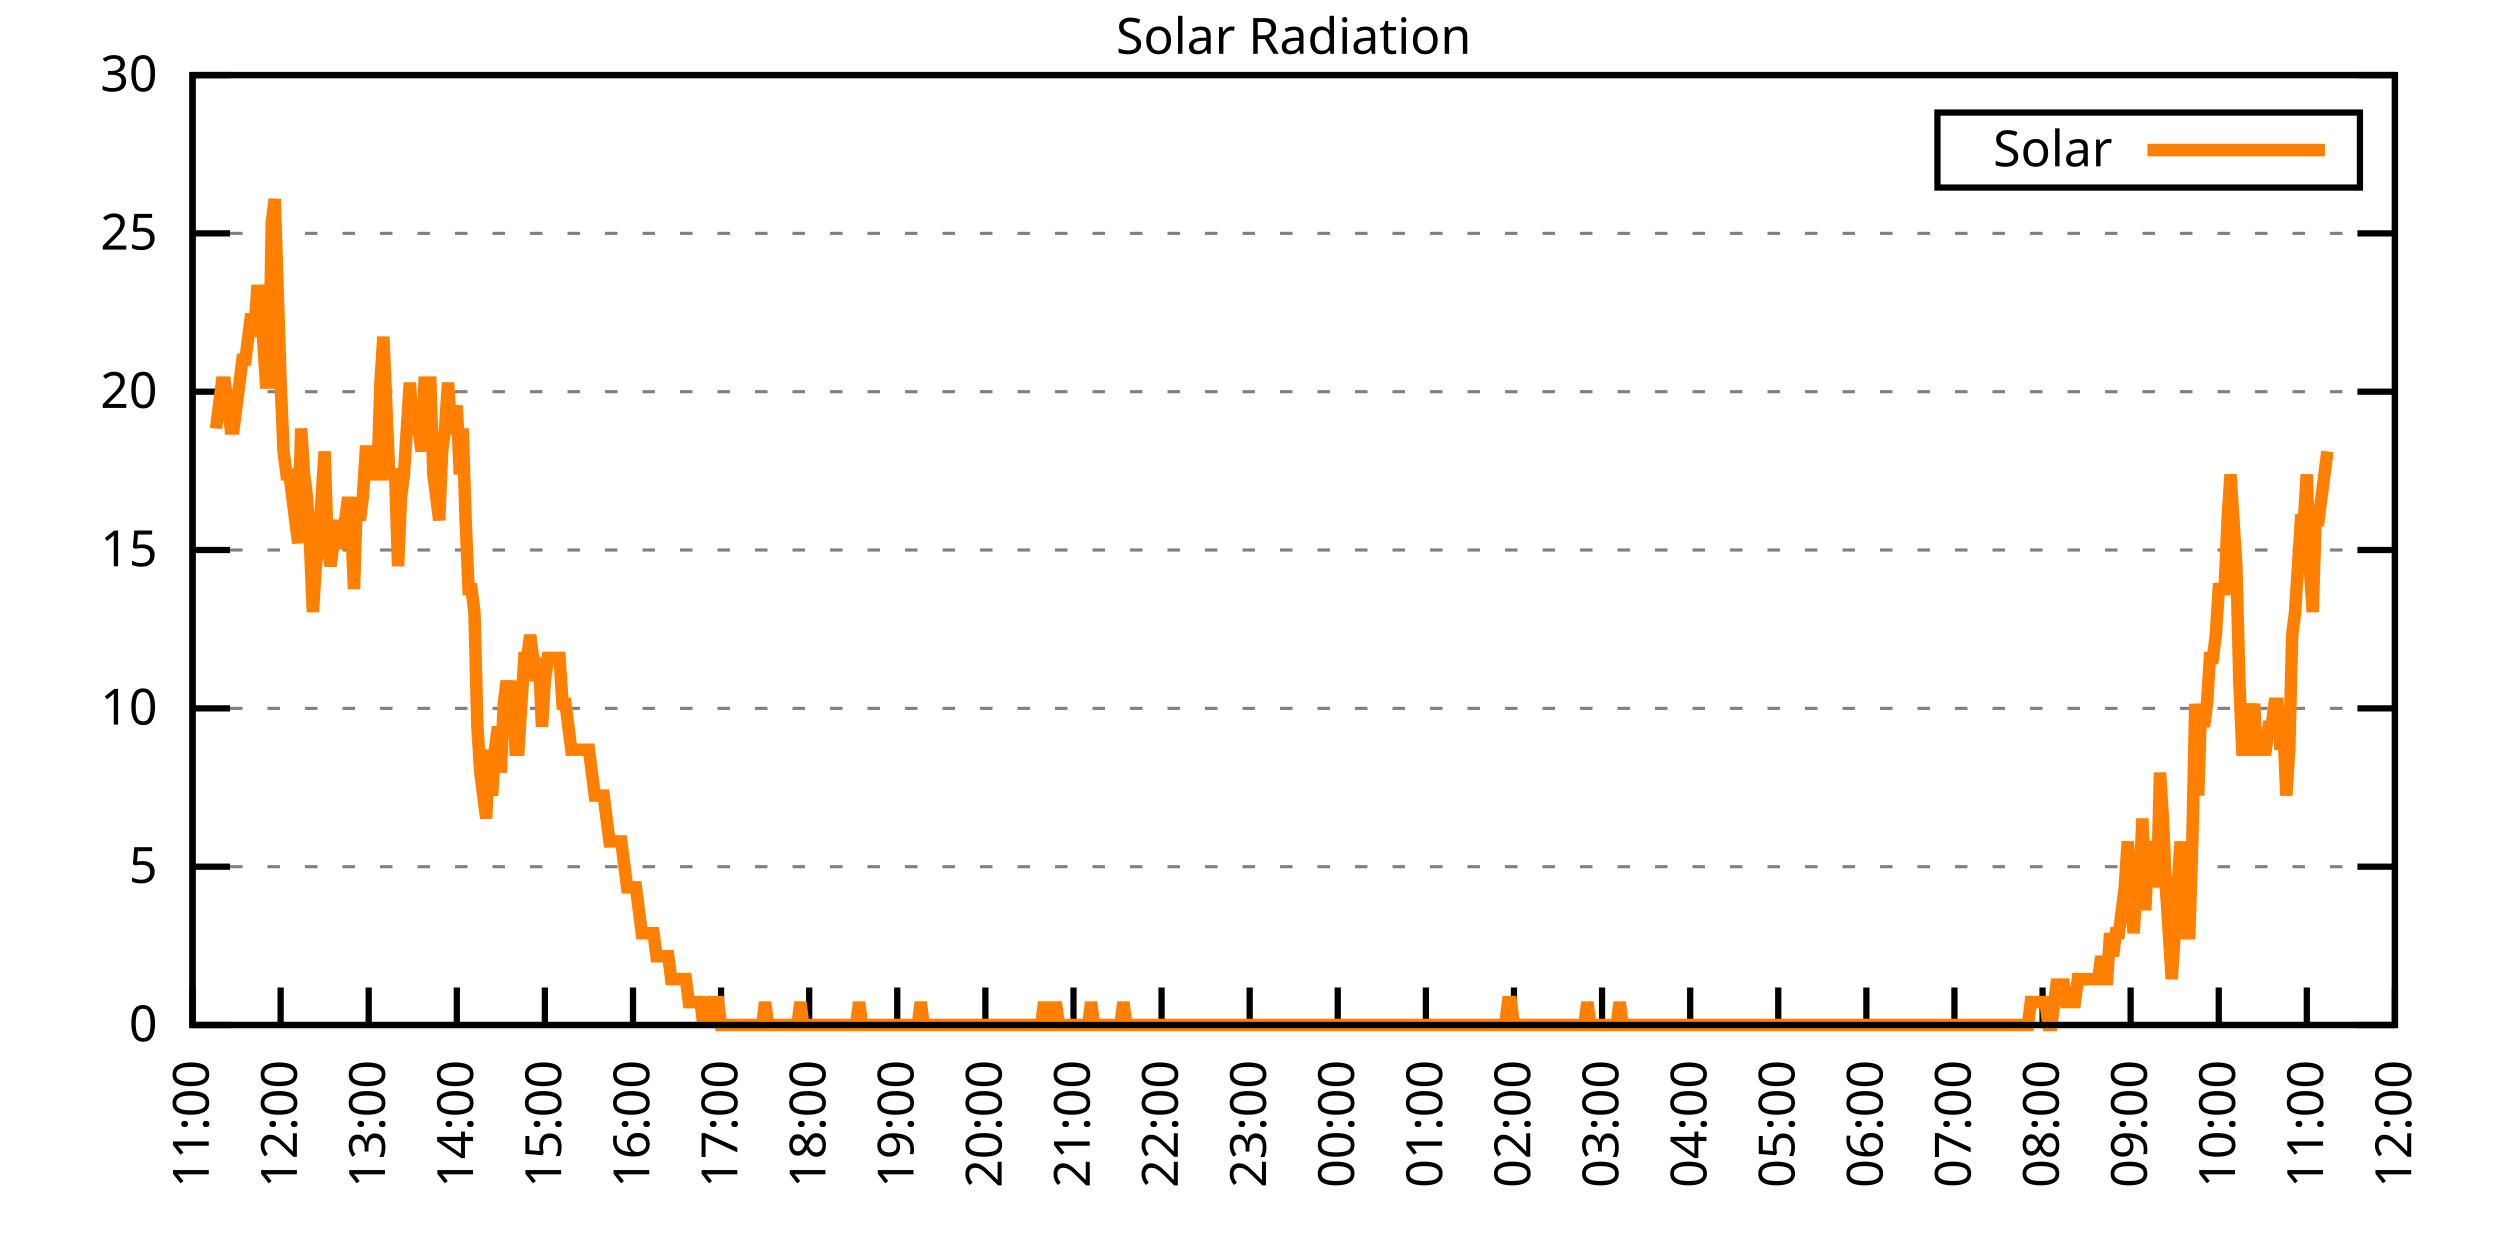
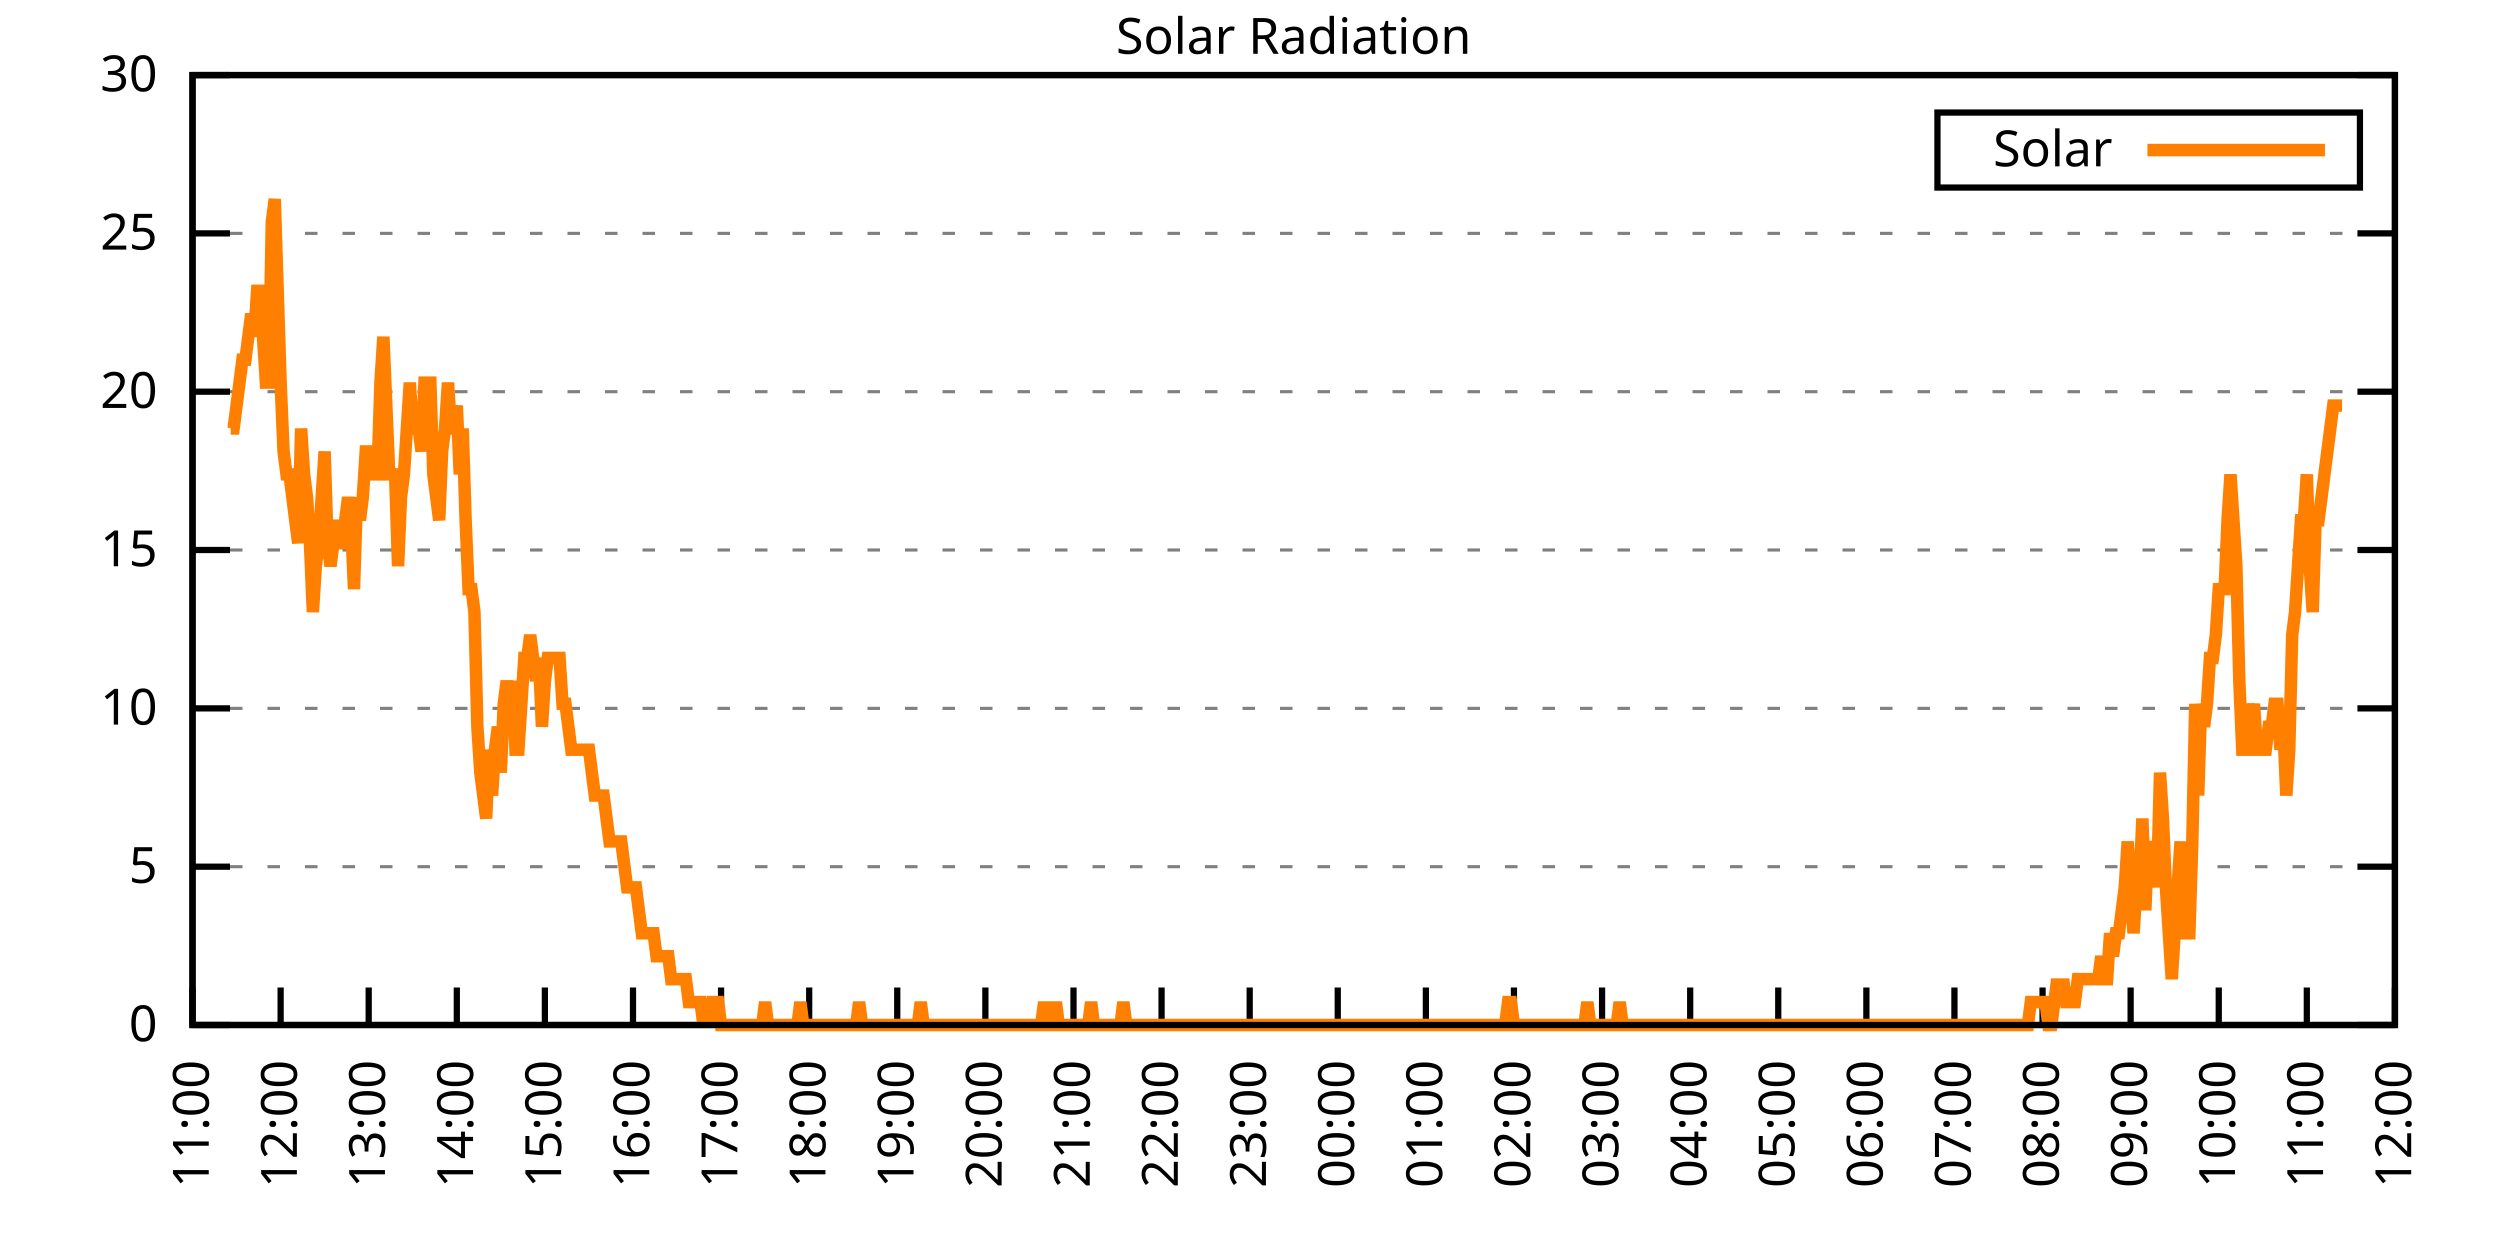
<svg xmlns="http://www.w3.org/2000/svg" xmlns:xlink="http://www.w3.org/1999/xlink" width="400" height="200" viewBox="0 0 400 200">
  <g id="gnuplot_canvas">
    <rect x="0" y="0" width="400" height="200" fill="none" />
    <defs>
      <circle id="gpDot" r="0.5" stroke-width="0.5" stroke="currentColor" />
      <path id="gpPt0" stroke-width="0.333" stroke="currentColor" d="M-1,0 h2 M0,-1 v2" />
      <path id="gpPt1" stroke-width="0.333" stroke="currentColor" d="M-1,-1 L1,1 M1,-1 L-1,1" />
      <path id="gpPt2" stroke-width="0.333" stroke="currentColor" d="M-1,0 L1,0 M0,-1 L0,1 M-1,-1 L1,1 M-1,1 L1,-1" />
      <rect id="gpPt3" stroke-width="0.333" stroke="currentColor" x="-1" y="-1" width="2" height="2" />
      <rect id="gpPt4" stroke-width="0.333" stroke="currentColor" fill="currentColor" x="-1" y="-1" width="2" height="2" />
      <circle id="gpPt5" stroke-width="0.333" stroke="currentColor" cx="0" cy="0" r="1" />
      <use xlink:href="#gpPt5" id="gpPt6" fill="currentColor" stroke="none" />
      <path id="gpPt7" stroke-width="0.333" stroke="currentColor" d="M0,-1.33 L-1.33,0.67 L1.33,0.67 z" />
      <use xlink:href="#gpPt7" id="gpPt8" fill="currentColor" stroke="none" />
      <use xlink:href="#gpPt7" id="gpPt9" stroke="currentColor" transform="rotate(180)" />
      <use xlink:href="#gpPt9" id="gpPt10" fill="currentColor" stroke="none" />
      <use xlink:href="#gpPt3" id="gpPt11" stroke="currentColor" transform="rotate(45)" />
      <use xlink:href="#gpPt11" id="gpPt12" fill="currentColor" stroke="none" />
      <path id="gpPt13" stroke-width="0.333" stroke="currentColor" d="M0,1.330 L1.265,0.411 L0.782,-1.067 L-0.782,-1.076 L-1.265,0.411 z" />
      <use xlink:href="#gpPt13" id="gpPt14" fill="currentColor" stroke="none" />
      <filter id="textbox" filterUnits="objectBoundingBox" x="0" y="0" height="1" width="1">
        <feFlood flood-color="white" flood-opacity="1" result="bgnd" />
        <feComposite in="SourceGraphic" in2="bgnd" operator="atop" />
      </filter>
      <filter id="greybox" filterUnits="objectBoundingBox" x="0" y="0" height="1" width="1">
        <feFlood flood-color="lightgrey" flood-opacity="1" result="grey" />
        <feComposite in="SourceGraphic" in2="grey" operator="atop" />
      </filter>
    </defs>
    <g fill="none" color="white" stroke="currentColor" stroke-width="1.00" stroke-linecap="butt" stroke-linejoin="miter">
</g>
    <g fill="none" color="black" stroke="currentColor" stroke-width="1.00" stroke-linecap="butt" stroke-linejoin="miter">
      <g stroke="none" shape-rendering="crispEdges">
        <polygon fill="rgb(255, 255, 255)" points="30.80,164.00 383.18,164.00 383.18,12.02 30.80,12.02 " />
      </g>
    </g>
    <g fill="none" color="black" stroke="currentColor" stroke-width="1.00" stroke-linecap="butt" stroke-linejoin="miter">
</g>
    <g fill="none" color="black" stroke="black" stroke-width="0.50" stroke-linecap="butt" stroke-linejoin="miter">
</g>
    <g fill="none" color="gray" stroke="currentColor" stroke-width="0.50" stroke-linecap="butt" stroke-linejoin="miter">
      <path stroke="gray" stroke-dasharray="2,4" class="gridline" d="M30.80,164.00 L383.19,164.00  " />
    </g>
    <g fill="none" color="gray" stroke="gray" stroke-width="1.00" stroke-linecap="butt" stroke-linejoin="miter">
</g>
    <g fill="none" color="black" stroke="currentColor" stroke-width="1.00" stroke-linecap="butt" stroke-linejoin="miter">
      <path stroke="black" d="M30.80,164.00 L36.80,164.00 M383.19,164.00 L377.19,164.00  " />
      <g transform="translate(25.20,166.60)" stroke="none" fill="black" font-family="Sans" font-size="8.00" text-anchor="end">
        <text>
          <tspan font-family="Sans"> 0</tspan>
        </text>
      </g>
    </g>
    <g fill="none" color="black" stroke="currentColor" stroke-width="1.00" stroke-linecap="butt" stroke-linejoin="miter">
</g>
    <g fill="none" color="black" stroke="black" stroke-width="0.50" stroke-linecap="butt" stroke-linejoin="miter">
</g>
    <g fill="none" color="gray" stroke="currentColor" stroke-width="0.50" stroke-linecap="butt" stroke-linejoin="miter">
      <path stroke="gray" stroke-dasharray="2,4" class="gridline" d="M30.80,138.67 L383.19,138.67  " />
    </g>
    <g fill="none" color="gray" stroke="gray" stroke-width="1.00" stroke-linecap="butt" stroke-linejoin="miter">
</g>
    <g fill="none" color="black" stroke="currentColor" stroke-width="1.00" stroke-linecap="butt" stroke-linejoin="miter">
      <path stroke="black" d="M30.80,138.67 L36.80,138.67 M383.19,138.67 L377.19,138.67  " />
      <g transform="translate(25.20,141.27)" stroke="none" fill="black" font-family="Sans" font-size="8.00" text-anchor="end">
        <text>
          <tspan font-family="Sans"> 5</tspan>
        </text>
      </g>
    </g>
    <g fill="none" color="black" stroke="currentColor" stroke-width="1.00" stroke-linecap="butt" stroke-linejoin="miter">
</g>
    <g fill="none" color="black" stroke="black" stroke-width="0.50" stroke-linecap="butt" stroke-linejoin="miter">
</g>
    <g fill="none" color="gray" stroke="currentColor" stroke-width="0.50" stroke-linecap="butt" stroke-linejoin="miter">
      <path stroke="gray" stroke-dasharray="2,4" class="gridline" d="M30.80,113.34 L383.19,113.34  " />
    </g>
    <g fill="none" color="gray" stroke="gray" stroke-width="1.00" stroke-linecap="butt" stroke-linejoin="miter">
</g>
    <g fill="none" color="black" stroke="currentColor" stroke-width="1.00" stroke-linecap="butt" stroke-linejoin="miter">
      <path stroke="black" d="M30.80,113.34 L36.80,113.34 M383.19,113.34 L377.19,113.34  " />
      <g transform="translate(25.20,115.94)" stroke="none" fill="black" font-family="Sans" font-size="8.00" text-anchor="end">
        <text>
          <tspan font-family="Sans"> 10</tspan>
        </text>
      </g>
    </g>
    <g fill="none" color="black" stroke="currentColor" stroke-width="1.00" stroke-linecap="butt" stroke-linejoin="miter">
</g>
    <g fill="none" color="black" stroke="black" stroke-width="0.50" stroke-linecap="butt" stroke-linejoin="miter">
</g>
    <g fill="none" color="gray" stroke="currentColor" stroke-width="0.50" stroke-linecap="butt" stroke-linejoin="miter">
      <path stroke="gray" stroke-dasharray="2,4" class="gridline" d="M30.80,88.00 L383.19,88.00  " />
    </g>
    <g fill="none" color="gray" stroke="gray" stroke-width="1.00" stroke-linecap="butt" stroke-linejoin="miter">
</g>
    <g fill="none" color="black" stroke="currentColor" stroke-width="1.00" stroke-linecap="butt" stroke-linejoin="miter">
      <path stroke="black" d="M30.80,88.00 L36.80,88.00 M383.19,88.00 L377.19,88.00  " />
      <g transform="translate(25.20,90.60)" stroke="none" fill="black" font-family="Sans" font-size="8.00" text-anchor="end">
        <text>
          <tspan font-family="Sans"> 15</tspan>
        </text>
      </g>
    </g>
    <g fill="none" color="black" stroke="currentColor" stroke-width="1.00" stroke-linecap="butt" stroke-linejoin="miter">
</g>
    <g fill="none" color="black" stroke="black" stroke-width="0.50" stroke-linecap="butt" stroke-linejoin="miter">
</g>
    <g fill="none" color="gray" stroke="currentColor" stroke-width="0.50" stroke-linecap="butt" stroke-linejoin="miter">
      <path stroke="gray" stroke-dasharray="2,4" class="gridline" d="M30.80,62.67 L383.19,62.67  " />
    </g>
    <g fill="none" color="gray" stroke="gray" stroke-width="1.00" stroke-linecap="butt" stroke-linejoin="miter">
</g>
    <g fill="none" color="black" stroke="currentColor" stroke-width="1.00" stroke-linecap="butt" stroke-linejoin="miter">
      <path stroke="black" d="M30.80,62.67 L36.80,62.67 M383.19,62.67 L377.19,62.67  " />
      <g transform="translate(25.20,65.27)" stroke="none" fill="black" font-family="Sans" font-size="8.00" text-anchor="end">
        <text>
          <tspan font-family="Sans"> 20</tspan>
        </text>
      </g>
    </g>
    <g fill="none" color="black" stroke="currentColor" stroke-width="1.00" stroke-linecap="butt" stroke-linejoin="miter">
</g>
    <g fill="none" color="black" stroke="black" stroke-width="0.50" stroke-linecap="butt" stroke-linejoin="miter">
</g>
    <g fill="none" color="gray" stroke="currentColor" stroke-width="0.50" stroke-linecap="butt" stroke-linejoin="miter">
      <path stroke="gray" stroke-dasharray="2,4" class="gridline" d="M30.80,37.34 L383.19,37.34  " />
    </g>
    <g fill="none" color="gray" stroke="gray" stroke-width="1.00" stroke-linecap="butt" stroke-linejoin="miter">
</g>
    <g fill="none" color="black" stroke="currentColor" stroke-width="1.00" stroke-linecap="butt" stroke-linejoin="miter">
      <path stroke="black" d="M30.80,37.34 L36.80,37.34 M383.19,37.34 L377.19,37.34  " />
      <g transform="translate(25.20,39.94)" stroke="none" fill="black" font-family="Sans" font-size="8.00" text-anchor="end">
        <text>
          <tspan font-family="Sans"> 25</tspan>
        </text>
      </g>
    </g>
    <g fill="none" color="black" stroke="currentColor" stroke-width="1.00" stroke-linecap="butt" stroke-linejoin="miter">
</g>
    <g fill="none" color="black" stroke="black" stroke-width="0.50" stroke-linecap="butt" stroke-linejoin="miter">
</g>
    <g fill="none" color="gray" stroke="currentColor" stroke-width="0.50" stroke-linecap="butt" stroke-linejoin="miter">
      <path stroke="gray" stroke-dasharray="2,4" class="gridline" d="M30.80,12.01 L383.19,12.01  " />
    </g>
    <g fill="none" color="gray" stroke="gray" stroke-width="1.00" stroke-linecap="butt" stroke-linejoin="miter">
</g>
    <g fill="none" color="black" stroke="currentColor" stroke-width="1.00" stroke-linecap="butt" stroke-linejoin="miter">
      <path stroke="black" d="M30.80,12.01 L36.80,12.01 M383.19,12.01 L377.19,12.01  " />
      <g transform="translate(25.20,14.61)" stroke="none" fill="black" font-family="Sans" font-size="8.00" text-anchor="end">
        <text>
          <tspan font-family="Sans"> 30</tspan>
        </text>
      </g>
    </g>
    <g fill="none" color="black" stroke="currentColor" stroke-width="1.00" stroke-linecap="butt" stroke-linejoin="miter">
      <path stroke="black" d="M30.80,164.00 L30.80,158.00  " />
      <g transform="translate(33.40,169.60) rotate(270.00)" stroke="none" fill="black" font-family="Sans" font-size="8.00" text-anchor="end">
        <text>
          <tspan font-family="Sans">11:00</tspan>
        </text>
      </g>
    </g>
    <g fill="none" color="black" stroke="currentColor" stroke-width="1.00" stroke-linecap="butt" stroke-linejoin="miter">
      <path stroke="black" d="M44.90,164.00 L44.90,158.00  " />
      <g transform="translate(47.50,169.60) rotate(270.00)" stroke="none" fill="black" font-family="Sans" font-size="8.00" text-anchor="end">
        <text>
          <tspan font-family="Sans">12:00</tspan>
        </text>
      </g>
    </g>
    <g fill="none" color="black" stroke="currentColor" stroke-width="1.00" stroke-linecap="butt" stroke-linejoin="miter">
      <path stroke="black" d="M58.99,164.00 L58.99,158.00  " />
      <g transform="translate(61.59,169.60) rotate(270.00)" stroke="none" fill="black" font-family="Sans" font-size="8.00" text-anchor="end">
        <text>
          <tspan font-family="Sans">13:00</tspan>
        </text>
      </g>
    </g>
    <g fill="none" color="black" stroke="currentColor" stroke-width="1.00" stroke-linecap="butt" stroke-linejoin="miter">
      <path stroke="black" d="M73.09,164.00 L73.09,158.00  " />
      <g transform="translate(75.69,169.60) rotate(270.00)" stroke="none" fill="black" font-family="Sans" font-size="8.00" text-anchor="end">
        <text>
          <tspan font-family="Sans">14:00</tspan>
        </text>
      </g>
    </g>
    <g fill="none" color="black" stroke="currentColor" stroke-width="1.00" stroke-linecap="butt" stroke-linejoin="miter">
      <path stroke="black" d="M87.18,164.00 L87.18,158.00  " />
      <g transform="translate(89.78,169.60) rotate(270.00)" stroke="none" fill="black" font-family="Sans" font-size="8.00" text-anchor="end">
        <text>
          <tspan font-family="Sans">15:00</tspan>
        </text>
      </g>
    </g>
    <g fill="none" color="black" stroke="currentColor" stroke-width="1.00" stroke-linecap="butt" stroke-linejoin="miter">
      <path stroke="black" d="M101.28,164.00 L101.28,158.00  " />
      <g transform="translate(103.88,169.60) rotate(270.00)" stroke="none" fill="black" font-family="Sans" font-size="8.00" text-anchor="end">
        <text>
          <tspan font-family="Sans">16:00</tspan>
        </text>
      </g>
    </g>
    <g fill="none" color="black" stroke="currentColor" stroke-width="1.00" stroke-linecap="butt" stroke-linejoin="miter">
      <path stroke="black" d="M115.37,164.00 L115.37,158.00  " />
      <g transform="translate(117.97,169.60) rotate(270.00)" stroke="none" fill="black" font-family="Sans" font-size="8.00" text-anchor="end">
        <text>
          <tspan font-family="Sans">17:00</tspan>
        </text>
      </g>
    </g>
    <g fill="none" color="black" stroke="currentColor" stroke-width="1.00" stroke-linecap="butt" stroke-linejoin="miter">
      <path stroke="black" d="M129.47,164.00 L129.47,158.00  " />
      <g transform="translate(132.07,169.60) rotate(270.00)" stroke="none" fill="black" font-family="Sans" font-size="8.00" text-anchor="end">
        <text>
          <tspan font-family="Sans">18:00</tspan>
        </text>
      </g>
    </g>
    <g fill="none" color="black" stroke="currentColor" stroke-width="1.00" stroke-linecap="butt" stroke-linejoin="miter">
      <path stroke="black" d="M143.56,164.00 L143.56,158.00  " />
      <g transform="translate(146.16,169.60) rotate(270.00)" stroke="none" fill="black" font-family="Sans" font-size="8.00" text-anchor="end">
        <text>
          <tspan font-family="Sans">19:00</tspan>
        </text>
      </g>
    </g>
    <g fill="none" color="black" stroke="currentColor" stroke-width="1.00" stroke-linecap="butt" stroke-linejoin="miter">
      <path stroke="black" d="M157.66,164.00 L157.66,158.00  " />
      <g transform="translate(160.26,169.60) rotate(270.00)" stroke="none" fill="black" font-family="Sans" font-size="8.00" text-anchor="end">
        <text>
          <tspan font-family="Sans">20:00</tspan>
        </text>
      </g>
    </g>
    <g fill="none" color="black" stroke="currentColor" stroke-width="1.00" stroke-linecap="butt" stroke-linejoin="miter">
      <path stroke="black" d="M171.76,164.00 L171.76,158.00  " />
      <g transform="translate(174.36,169.60) rotate(270.00)" stroke="none" fill="black" font-family="Sans" font-size="8.00" text-anchor="end">
        <text>
          <tspan font-family="Sans">21:00</tspan>
        </text>
      </g>
    </g>
    <g fill="none" color="black" stroke="currentColor" stroke-width="1.00" stroke-linecap="butt" stroke-linejoin="miter">
      <path stroke="black" d="M185.85,164.00 L185.85,158.00  " />
      <g transform="translate(188.45,169.60) rotate(270.00)" stroke="none" fill="black" font-family="Sans" font-size="8.00" text-anchor="end">
        <text>
          <tspan font-family="Sans">22:00</tspan>
        </text>
      </g>
    </g>
    <g fill="none" color="black" stroke="currentColor" stroke-width="1.00" stroke-linecap="butt" stroke-linejoin="miter">
      <path stroke="black" d="M199.95,164.00 L199.95,158.00  " />
      <g transform="translate(202.55,169.60) rotate(270.00)" stroke="none" fill="black" font-family="Sans" font-size="8.00" text-anchor="end">
        <text>
          <tspan font-family="Sans">23:00</tspan>
        </text>
      </g>
    </g>
    <g fill="none" color="black" stroke="currentColor" stroke-width="1.00" stroke-linecap="butt" stroke-linejoin="miter">
      <path stroke="black" d="M214.04,164.00 L214.04,158.00  " />
      <g transform="translate(216.64,169.60) rotate(270.00)" stroke="none" fill="black" font-family="Sans" font-size="8.00" text-anchor="end">
        <text>
          <tspan font-family="Sans">00:00</tspan>
        </text>
      </g>
    </g>
    <g fill="none" color="black" stroke="currentColor" stroke-width="1.00" stroke-linecap="butt" stroke-linejoin="miter">
      <path stroke="black" d="M228.14,164.00 L228.14,158.00  " />
      <g transform="translate(230.74,169.60) rotate(270.00)" stroke="none" fill="black" font-family="Sans" font-size="8.00" text-anchor="end">
        <text>
          <tspan font-family="Sans">01:00</tspan>
        </text>
      </g>
    </g>
    <g fill="none" color="black" stroke="currentColor" stroke-width="1.00" stroke-linecap="butt" stroke-linejoin="miter">
      <path stroke="black" d="M242.23,164.00 L242.23,158.00  " />
      <g transform="translate(244.83,169.60) rotate(270.00)" stroke="none" fill="black" font-family="Sans" font-size="8.00" text-anchor="end">
        <text>
          <tspan font-family="Sans">02:00</tspan>
        </text>
      </g>
    </g>
    <g fill="none" color="black" stroke="currentColor" stroke-width="1.00" stroke-linecap="butt" stroke-linejoin="miter">
      <path stroke="black" d="M256.33,164.00 L256.33,158.00  " />
      <g transform="translate(258.93,169.60) rotate(270.00)" stroke="none" fill="black" font-family="Sans" font-size="8.00" text-anchor="end">
        <text>
          <tspan font-family="Sans">03:00</tspan>
        </text>
      </g>
    </g>
    <g fill="none" color="black" stroke="currentColor" stroke-width="1.00" stroke-linecap="butt" stroke-linejoin="miter">
      <path stroke="black" d="M270.43,164.00 L270.43,158.00  " />
      <g transform="translate(273.03,169.60) rotate(270.00)" stroke="none" fill="black" font-family="Sans" font-size="8.00" text-anchor="end">
        <text>
          <tspan font-family="Sans">04:00</tspan>
        </text>
      </g>
    </g>
    <g fill="none" color="black" stroke="currentColor" stroke-width="1.00" stroke-linecap="butt" stroke-linejoin="miter">
      <path stroke="black" d="M284.52,164.00 L284.52,158.00  " />
      <g transform="translate(287.12,169.60) rotate(270.00)" stroke="none" fill="black" font-family="Sans" font-size="8.00" text-anchor="end">
        <text>
          <tspan font-family="Sans">05:00</tspan>
        </text>
      </g>
    </g>
    <g fill="none" color="black" stroke="currentColor" stroke-width="1.00" stroke-linecap="butt" stroke-linejoin="miter">
      <path stroke="black" d="M298.62,164.00 L298.62,158.00  " />
      <g transform="translate(301.22,169.60) rotate(270.00)" stroke="none" fill="black" font-family="Sans" font-size="8.00" text-anchor="end">
        <text>
          <tspan font-family="Sans">06:00</tspan>
        </text>
      </g>
    </g>
    <g fill="none" color="black" stroke="currentColor" stroke-width="1.00" stroke-linecap="butt" stroke-linejoin="miter">
      <path stroke="black" d="M312.71,164.00 L312.71,158.00  " />
      <g transform="translate(315.31,169.60) rotate(270.00)" stroke="none" fill="black" font-family="Sans" font-size="8.00" text-anchor="end">
        <text>
          <tspan font-family="Sans">07:00</tspan>
        </text>
      </g>
    </g>
    <g fill="none" color="black" stroke="currentColor" stroke-width="1.00" stroke-linecap="butt" stroke-linejoin="miter">
      <path stroke="black" d="M326.81,164.00 L326.81,158.00  " />
      <g transform="translate(329.41,169.60) rotate(270.00)" stroke="none" fill="black" font-family="Sans" font-size="8.00" text-anchor="end">
        <text>
          <tspan font-family="Sans">08:00</tspan>
        </text>
      </g>
    </g>
    <g fill="none" color="black" stroke="currentColor" stroke-width="1.00" stroke-linecap="butt" stroke-linejoin="miter">
      <path stroke="black" d="M340.90,164.00 L340.90,158.00  " />
      <g transform="translate(343.50,169.60) rotate(270.00)" stroke="none" fill="black" font-family="Sans" font-size="8.00" text-anchor="end">
        <text>
          <tspan font-family="Sans">09:00</tspan>
        </text>
      </g>
    </g>
    <g fill="none" color="black" stroke="currentColor" stroke-width="1.00" stroke-linecap="butt" stroke-linejoin="miter">
      <path stroke="black" d="M355.00,164.00 L355.00,158.00  " />
      <g transform="translate(357.60,169.60) rotate(270.00)" stroke="none" fill="black" font-family="Sans" font-size="8.00" text-anchor="end">
        <text>
          <tspan font-family="Sans">10:00</tspan>
        </text>
      </g>
    </g>
    <g fill="none" color="black" stroke="currentColor" stroke-width="1.00" stroke-linecap="butt" stroke-linejoin="miter">
      <path stroke="black" d="M369.09,164.00 L369.09,158.00  " />
      <g transform="translate(371.69,169.60) rotate(270.00)" stroke="none" fill="black" font-family="Sans" font-size="8.00" text-anchor="end">
        <text>
          <tspan font-family="Sans">11:00</tspan>
        </text>
      </g>
    </g>
    <g fill="none" color="black" stroke="currentColor" stroke-width="1.00" stroke-linecap="butt" stroke-linejoin="miter">
      <path stroke="black" d="M383.19,164.00 L383.19,158.00  " />
      <g transform="translate(385.79,169.60) rotate(270.00)" stroke="none" fill="black" font-family="Sans" font-size="8.00" text-anchor="end">
        <text>
          <tspan font-family="Sans">12:00</tspan>
        </text>
      </g>
    </g>
    <g fill="none" color="black" stroke="currentColor" stroke-width="1.00" stroke-linecap="butt" stroke-linejoin="miter">
</g>
    <g fill="none" color="black" stroke="currentColor" stroke-width="1.00" stroke-linecap="butt" stroke-linejoin="miter">
      <path stroke="black" d="M30.80,12.01 L30.80,164.00 L383.19,164.00 L383.19,12.01 L30.80,12.01 Z  " />
    </g>
    <g fill="none" color="black" stroke="currentColor" stroke-width="1.00" stroke-linecap="butt" stroke-linejoin="miter">
</g>
    <g fill="none" color="black" stroke="currentColor" stroke-width="1.00" stroke-linecap="butt" stroke-linejoin="miter">
      <path stroke="black" d="M309.99,30.01 L309.99,18.01 L377.59,18.01 L377.59,30.01 L309.99,30.01 Z  " />
    </g>
    <g id="Solar_Radiation_plot_1">
      <g fill="none" color="white" stroke="black" stroke-width="2.00" stroke-linecap="butt" stroke-linejoin="miter">
</g>
      <g fill="none" color="black" stroke="currentColor" stroke-width="2.00" stroke-linecap="butt" stroke-linejoin="miter">
        <g transform="translate(337.99,26.61)" stroke="none" fill="black" font-family="Sans" font-size="8.00" text-anchor="end">
          <text>
            <tspan font-family="Sans">Solar</tspan>
          </text>
        </g>
      </g>
      <g fill="none" color="black" stroke="currentColor" stroke-width="2.00" stroke-linecap="butt" stroke-linejoin="miter">
-         <path stroke="rgb(255, 127,   0)" d="M343.59,24.01 L371.99,24.01 M34.56,68.56 L35.03,64.89 L35.50,61.22 L35.97,61.22 L36.44,64.89 L36.91,68.56   L37.38,68.56 L37.85,64.89 L38.32,61.22 L38.79,57.55 L39.26,57.55 L39.73,53.88 L40.20,50.21 L40.67,53.88   L41.14,46.54 L41.61,46.54 L42.08,53.88 L42.55,61.22 L43.02,61.22 L43.49,35.52 L43.96,31.85 L44.43,46.54   L44.90,61.22 L45.37,72.23 L45.84,75.90 L46.31,75.90 L46.78,79.57 L47.24,83.24 L47.71,86.91 L48.18,68.56   L48.65,75.90 L49.12,79.57 L49.59,86.91 L50.06,97.93 L50.53,90.59 L51.00,86.91 L51.47,79.57 L51.94,72.23   L52.41,86.91 L52.88,90.59 L53.35,86.91 L53.82,83.24 L54.29,86.91 L54.76,86.91 L55.23,83.24 L55.70,79.57   L56.17,83.24 L56.64,94.26 L57.11,79.57 L57.58,83.24 L58.05,79.57 L58.52,72.23 L58.99,72.23 L59.46,72.23   L59.93,75.90 L60.40,75.90 L60.87,61.22 L61.34,53.88 L61.81,64.89 L62.28,75.90 L62.75,75.90 L63.22,75.90   L63.69,90.59 L64.16,79.57 L64.63,75.90 L65.10,68.56 L65.57,61.22 L66.04,68.56 L66.51,68.56 L66.98,68.56   L67.45,72.23 L67.92,61.22 L68.39,61.22 L68.86,61.22 L69.33,75.90 L69.80,79.57 L70.27,83.24 L70.74,72.23   L71.21,68.56 L71.68,61.22 L72.15,68.56 L72.62,68.56 L73.09,64.89 L73.56,75.90 L74.03,68.56 L74.50,83.24   L74.97,94.26 L75.44,94.26 L75.91,97.93 L76.38,116.28 L76.85,123.62 L77.32,127.29 L77.79,130.96 L78.26,119.95   L78.73,127.29 L79.19,119.95 L79.66,116.28 L80.13,123.62 L80.60,112.61 L81.07,108.94 L81.54,112.61 L82.01,108.94   L82.48,119.95 L82.95,119.95 L83.42,112.61 L83.89,105.27 L84.36,105.27 L84.83,101.60 L85.30,105.27 L85.77,108.94   L86.24,105.27 L86.71,116.28 L87.18,108.94 L87.65,105.27 L88.12,105.27 L88.59,105.27 L89.06,105.27 L89.53,105.27   L90.00,112.61 L90.47,112.61 L90.94,116.28 L91.41,119.95 L91.88,119.95 L92.35,119.95 L92.82,119.95 L93.29,119.95   L93.76,119.95 L94.23,119.95 L94.70,123.62 L95.17,127.29 L95.64,127.29 L96.11,127.29 L96.58,127.29 L97.05,130.96   L97.52,134.63 L97.99,134.63 L98.46,134.63 L98.93,134.63 L99.40,134.63 L99.87,138.30 L100.34,141.98 L100.81,141.98   L101.28,141.98 L101.75,141.98 L102.22,145.65 L102.69,149.32 L103.16,149.32 L103.63,149.32 L104.10,149.32 L104.57,149.32   L105.04,152.99 L105.51,152.99 L105.98,152.99 L106.45,152.99 L106.92,152.99 L107.39,156.66 L107.86,156.66 L108.33,156.66   L108.80,156.66 L109.27,156.66 L109.74,156.66 L110.21,160.33 L110.68,160.33 L111.14,160.33 L111.61,160.33 L112.08,160.33   L112.55,164.00 L113.02,160.33 L113.49,164.00 L113.96,160.33 L114.43,160.33 L114.90,160.33 L115.37,164.00 L115.84,164.00   L116.31,164.00 L116.78,164.00 L117.25,164.00 L117.72,164.00 L118.19,164.00 L118.66,164.00 L119.13,164.00 L119.60,164.00   L120.07,164.00 L120.54,164.00 L121.01,164.00 L121.48,164.00 L121.95,164.00 L122.42,160.33 L122.89,164.00 L123.36,164.00   L123.83,164.00 L124.30,164.00 L124.77,164.00 L125.24,164.00 L125.71,164.00 L126.18,164.00 L126.65,164.00 L127.12,164.00   L127.59,164.00 L128.06,160.33 L128.53,164.00 L129.00,164.00 L129.47,164.00 L129.94,164.00 L130.41,164.00 L130.88,164.00   L131.35,164.00 L131.82,164.00 L132.29,164.00 L132.76,164.00 L133.23,164.00 L133.70,164.00 L134.17,164.00 L134.64,164.00   L135.11,164.00 L135.58,164.00 L136.05,164.00 L136.52,164.00 L136.99,164.00 L137.46,160.33 L137.93,164.00 L138.40,164.00   L138.87,164.00 L139.34,164.00 L139.81,164.00 L140.28,164.00 L140.75,164.00 L141.22,164.00 L141.69,164.00 L142.16,164.00   L142.63,164.00 L143.09,164.00 L143.56,164.00 L144.03,164.00 L144.50,164.00 L144.97,164.00 L145.44,164.00 L145.91,164.00   L146.38,164.00 L146.85,164.00 L147.32,160.33 L147.79,164.00 L148.26,164.00 L148.73,164.00 L149.20,164.00 L149.67,164.00   L150.14,164.00 L150.61,164.00 L151.08,164.00 L151.55,164.00 L152.02,164.00 L152.49,164.00 L152.96,164.00 L153.43,164.00   L153.90,164.00 L154.37,164.00 L154.84,164.00 L155.31,164.00 L155.78,164.00 L156.25,164.00 L156.72,164.00 L157.19,164.00   L157.66,164.00 L158.13,164.00 L158.60,164.00 L159.07,164.00 L159.54,164.00 L160.01,164.00 L160.48,164.00 L160.95,164.00   L161.42,164.00 L161.89,164.00 L162.36,164.00 L162.83,164.00 L163.30,164.00 L163.77,164.00 L164.24,164.00 L164.71,164.00   L165.18,164.00 L165.65,164.00 L166.12,164.00 L166.59,164.00 L167.06,160.33 L167.53,164.00 L168.00,164.00 L168.47,164.00   L168.94,160.33 L169.41,164.00 L169.88,164.00 L170.35,164.00 L170.82,164.00 L171.29,164.00 L171.76,164.00 L172.23,164.00   L172.70,164.00 L173.17,164.00 L173.64,164.00 L174.11,164.00 L174.58,160.33 L175.04,164.00 L175.51,164.00 L175.98,164.00   L176.45,164.00 L176.92,164.00 L177.39,164.00 L177.86,164.00 L178.33,164.00 L178.80,164.00 L179.27,164.00 L179.74,160.33   L180.21,164.00 L180.68,164.00 L181.15,164.00 L181.62,164.00 L182.09,164.00 L182.56,164.00 L183.03,164.00 L183.50,164.00   L183.97,164.00 L184.44,164.00 L184.91,164.00 L185.38,164.00 L185.85,164.00 L186.32,164.00 L186.79,164.00 L187.26,164.00   L187.73,164.00 L188.20,164.00 L188.67,164.00 L189.14,164.00 L189.61,164.00 L190.08,164.00 L190.55,164.00 L191.02,164.00   L191.49,164.00 L191.96,164.00 L192.43,164.00 L192.90,164.00 L193.37,164.00 L193.84,164.00 L194.31,164.00 L194.78,164.00   L195.25,164.00 L195.72,164.00 L196.19,164.00 L196.66,164.00 L197.13,164.00 L197.60,164.00 L198.07,164.00 L198.54,164.00   L199.01,164.00 L199.48,164.00 L199.95,164.00 L200.42,164.00 L200.89,164.00 L201.36,164.00 L201.83,164.00 L202.30,164.00   L202.77,164.00 L203.24,164.00 L203.71,164.00 L204.18,164.00 L204.65,164.00 L205.12,164.00 L205.59,164.00 L206.06,164.00   L206.53,164.00 L207.00,164.00 L207.46,164.00 L207.93,164.00 L208.40,164.00 L208.87,164.00 L209.34,164.00 L209.81,164.00   L210.28,164.00 L210.75,164.00 L211.22,164.00 L211.69,164.00 L212.16,164.00 L212.63,164.00 L213.10,164.00 L213.57,164.00   L214.04,164.00 L214.51,164.00 L214.98,164.00 L215.45,164.00 L215.92,164.00 L216.39,164.00 L216.86,164.00 L217.33,164.00   L217.80,164.00 L218.27,164.00 L218.74,164.00 L219.21,164.00 L219.68,164.00 L220.15,164.00 L220.62,164.00 L221.09,164.00   L221.56,164.00 L222.03,164.00 L222.50,164.00 L222.97,164.00 L223.44,164.00 L223.91,164.00 L224.38,164.00 L224.85,164.00   L225.32,164.00 L225.79,164.00 L226.26,164.00 L226.73,164.00 L227.20,164.00 L227.67,164.00 L228.14,164.00 L228.61,164.00   L229.08,164.00 L229.55,164.00 L230.02,164.00 L230.49,164.00 L230.96,164.00 L231.43,164.00 L231.90,164.00 L232.37,164.00   L232.84,164.00 L233.31,164.00 L233.78,164.00 L234.25,164.00 L234.72,164.00 L235.19,164.00 L235.66,164.00 L236.13,164.00   L236.60,164.00 L237.07,164.00 L237.54,164.00 L238.01,164.00 L238.48,164.00 L238.95,164.00 L239.41,164.00 L239.88,164.00   L240.35,164.00 L240.82,164.00 L241.29,160.33 L241.76,160.33 L242.23,164.00 L242.70,164.00 L243.17,164.00 L243.64,164.00   L244.11,164.00 L244.58,164.00 L245.05,164.00 L245.52,164.00 L245.99,164.00 L246.46,164.00 L246.93,164.00 L247.40,164.00   L247.87,164.00 L248.34,164.00 L248.81,164.00 L249.28,164.00 L249.75,164.00 L250.22,164.00 L250.69,164.00 L251.16,164.00   L251.63,164.00 L252.10,164.00 L252.57,164.00 L253.04,164.00 L253.51,164.00 L253.98,160.33 L254.45,164.00 L254.92,164.00   L255.39,164.00 L255.86,164.00 L256.33,164.00 L256.80,164.00 L257.27,164.00 L257.74,164.00 L258.21,164.00 L258.68,164.00   L259.15,160.33 L259.62,164.00 L260.09,164.00 L260.56,164.00 L261.03,164.00 L261.50,164.00 L261.97,164.00 L262.44,164.00   L262.91,164.00 L263.38,164.00 L263.85,164.00 L264.32,164.00 L264.79,164.00 L265.26,164.00 L265.73,164.00 L266.20,164.00   L266.67,164.00 L267.14,164.00 L267.61,164.00 L268.08,164.00 L268.55,164.00 L269.02,164.00 L269.49,164.00 L269.96,164.00   L270.43,164.00 L270.90,164.00 L271.36,164.00 L271.83,164.00 L272.30,164.00 L272.77,164.00 L273.24,164.00 L273.71,164.00   L274.18,164.00 L274.65,164.00 L275.12,164.00 L275.59,164.00 L276.06,164.00 L276.53,164.00 L277.00,164.00 L277.47,164.00   L277.94,164.00 L278.41,164.00 L278.88,164.00 L279.35,164.00 L279.82,164.00 L280.29,164.00 L280.76,164.00 L281.23,164.00   L281.70,164.00 L282.17,164.00 L282.64,164.00 L283.11,164.00 L283.58,164.00 L284.05,164.00 L284.52,164.00 L284.99,164.00   L285.46,164.00 L285.93,164.00 L286.40,164.00 L286.87,164.00 L287.34,164.00 L287.81,164.00 L288.28,164.00 L288.75,164.00   L289.22,164.00 L289.69,164.00 L290.16,164.00 L290.63,164.00 L291.10,164.00 L291.57,164.00 L292.04,164.00 L292.51,164.00   L292.98,164.00 L293.45,164.00 L293.92,164.00 L294.39,164.00 L294.86,164.00 L295.33,164.00 L295.80,164.00 L296.27,164.00   L296.74,164.00 L297.21,164.00 L297.68,164.00 L298.15,164.00 L298.62,164.00 L299.09,164.00 L299.56,164.00 L300.03,164.00   L300.50,164.00 L300.97,164.00 L301.44,164.00 L301.91,164.00 L302.38,164.00 L302.85,164.00 L303.31,164.00 L303.78,164.00   L304.25,164.00 L304.72,164.00 L305.19,164.00 L305.66,164.00 L306.13,164.00 L306.60,164.00 L307.07,164.00 L307.54,164.00   L308.01,164.00 L308.48,164.00 L308.95,164.00 L309.42,164.00 L309.89,164.00 L310.36,164.00 L310.83,164.00 L311.30,164.00   L311.77,164.00 L312.24,164.00 L312.71,164.00 L313.18,164.00 L313.65,164.00 L314.12,164.00 L314.59,164.00 L315.06,164.00   L315.53,164.00 L316.00,164.00 L316.47,164.00 L316.94,164.00 L317.41,164.00 L317.88,164.00 L318.35,164.00 L318.82,164.00   L319.29,164.00 L319.76,164.00 L320.23,164.00 L320.70,164.00 L321.17,164.00 L321.64,164.00 L322.11,164.00 L322.58,164.00   L323.05,164.00 L323.52,164.00 L323.99,164.00 L324.46,164.00 L324.93,160.33 L325.40,160.33 L325.87,160.33 L326.34,160.33   L326.81,160.33 L327.28,160.33 L327.75,164.00 L328.22,164.00 L328.69,160.33 L329.16,156.66 L329.63,160.33 L330.10,156.66   L330.57,160.33 L331.04,160.33 L331.51,160.33 L331.98,160.33 L332.45,156.66 L332.92,156.66 L333.39,156.66 L333.86,156.66   L334.33,156.66 L334.80,156.66 L335.26,156.66 L335.73,156.66 L336.20,152.99 L336.67,156.66 L337.14,156.66 L337.61,149.32   L338.08,152.99 L338.55,149.32 L339.02,149.32 L339.49,145.65 L339.96,141.98 L340.43,134.63 L340.90,141.98 L341.37,149.32   L341.84,141.98 L342.31,141.98 L342.78,130.96 L343.25,145.65 L343.72,134.63 L344.19,138.30 L344.66,134.63 L345.13,141.98   L345.60,123.62 L346.07,130.96 L346.54,141.98 L347.01,149.32 L347.48,156.66 L347.95,149.32 L348.42,141.98 L348.89,134.63   L349.36,149.32 L349.83,149.32 L350.30,149.32 L350.77,134.63 L351.24,112.61 L351.71,127.29 L352.18,112.61 L352.65,116.28   L353.12,112.61 L353.59,105.27 L354.06,105.27 L354.53,101.60 L355.00,94.26 L355.47,94.26 L355.94,94.26 L356.41,83.24   L356.88,75.90 L357.35,83.24 L357.82,90.59 L358.29,108.94 L358.76,119.95 L359.23,119.95 L359.70,112.61 L360.17,116.28   L360.64,112.61 L361.11,119.95 L361.58,119.95 L362.05,119.95 L362.52,119.95 L362.99,116.28 L363.46,116.28 L363.93,112.61   L364.40,112.61 L364.87,119.95 L365.34,116.28 L365.81,127.29 L366.28,119.95 L366.75,101.60 L367.21,97.93 L367.68,90.59   L368.15,83.24 L368.62,83.24 L369.09,75.90 L369.56,90.59 L370.03,97.93 L370.50,83.24 L370.97,83.24 L371.44,79.57   L371.91,75.90 L372.38,72.23  " />
+         <path stroke="rgb(255, 127,   0)" d="M343.59,24.01 L371.99,24.01 M36.91,68.56 L37.38,68.56 L37.85,64.89 L38.32,61.22 L38.79,57.55 L39.26,57.55   L39.73,53.88 L40.20,50.21 L40.67,53.88 L41.14,46.54 L41.61,46.54 L42.08,53.88 L42.55,61.22 L43.02,61.22   L43.49,35.52 L43.96,31.85 L44.43,46.54 L44.90,61.22 L45.37,72.23 L45.84,75.90 L46.31,75.90 L46.78,79.57   L47.24,83.24 L47.71,86.91 L48.18,68.56 L48.65,75.90 L49.12,79.57 L49.59,86.91 L50.06,97.93 L50.53,90.59   L51.00,86.91 L51.47,79.57 L51.94,72.23 L52.41,86.91 L52.88,90.59 L53.35,86.91 L53.82,83.24 L54.29,86.91   L54.76,86.91 L55.23,83.24 L55.70,79.57 L56.17,83.24 L56.64,94.26 L57.11,79.57 L57.58,83.24 L58.05,79.57   L58.52,72.23 L58.99,72.23 L59.46,72.23 L59.93,75.90 L60.40,75.90 L60.87,61.22 L61.34,53.88 L61.81,64.89   L62.28,75.90 L62.75,75.90 L63.22,75.90 L63.69,90.59 L64.16,79.57 L64.63,75.90 L65.10,68.56 L65.57,61.22   L66.04,68.56 L66.51,68.56 L66.98,68.56 L67.45,72.23 L67.92,61.22 L68.39,61.22 L68.86,61.22 L69.33,75.90   L69.80,79.57 L70.27,83.24 L70.74,72.23 L71.21,68.56 L71.68,61.22 L72.15,68.56 L72.62,68.56 L73.09,64.89   L73.56,75.90 L74.03,68.56 L74.50,83.24 L74.97,94.26 L75.44,94.26 L75.91,97.93 L76.38,116.28 L76.85,123.62   L77.32,127.29 L77.79,130.96 L78.26,119.95 L78.73,127.29 L79.19,119.95 L79.66,116.28 L80.13,123.62 L80.60,112.61   L81.07,108.94 L81.54,112.61 L82.01,108.94 L82.48,119.95 L82.95,119.95 L83.42,112.61 L83.89,105.27 L84.36,105.27   L84.83,101.60 L85.30,105.27 L85.77,108.94 L86.24,105.27 L86.71,116.28 L87.18,108.94 L87.65,105.27 L88.12,105.27   L88.59,105.27 L89.06,105.27 L89.53,105.27 L90.00,112.61 L90.47,112.61 L90.94,116.28 L91.41,119.95 L91.88,119.95   L92.35,119.95 L92.82,119.95 L93.29,119.95 L93.76,119.95 L94.23,119.95 L94.70,123.62 L95.17,127.29 L95.64,127.29   L96.11,127.29 L96.58,127.29 L97.05,130.96 L97.52,134.63 L97.99,134.63 L98.46,134.63 L98.93,134.63 L99.40,134.63   L99.87,138.30 L100.34,141.98 L100.81,141.98 L101.28,141.98 L101.75,141.98 L102.22,145.65 L102.69,149.32 L103.16,149.32   L103.63,149.32 L104.10,149.32 L104.57,149.32 L105.04,152.99 L105.51,152.99 L105.98,152.99 L106.45,152.99 L106.92,152.99   L107.39,156.66 L107.86,156.66 L108.33,156.66 L108.80,156.66 L109.27,156.66 L109.74,156.66 L110.21,160.33 L110.68,160.33   L111.14,160.33 L111.61,160.33 L112.08,160.33 L112.55,164.00 L113.02,160.33 L113.49,164.00 L113.96,160.33 L114.43,160.33   L114.90,160.33 L115.37,164.00 L115.84,164.00 L116.31,164.00 L116.78,164.00 L117.25,164.00 L117.72,164.00 L118.19,164.00   L118.66,164.00 L119.13,164.00 L119.60,164.00 L120.07,164.00 L120.54,164.00 L121.01,164.00 L121.48,164.00 L121.95,164.00   L122.42,160.33 L122.89,164.00 L123.36,164.00 L123.83,164.00 L124.30,164.00 L124.77,164.00 L125.24,164.00 L125.71,164.00   L126.18,164.00 L126.65,164.00 L127.12,164.00 L127.59,164.00 L128.06,160.33 L128.53,164.00 L129.00,164.00 L129.47,164.00   L129.94,164.00 L130.41,164.00 L130.88,164.00 L131.35,164.00 L131.82,164.00 L132.29,164.00 L132.76,164.00 L133.23,164.00   L133.70,164.00 L134.17,164.00 L134.64,164.00 L135.11,164.00 L135.58,164.00 L136.05,164.00 L136.52,164.00 L136.99,164.00   L137.46,160.33 L137.93,164.00 L138.40,164.00 L138.87,164.00 L139.34,164.00 L139.81,164.00 L140.28,164.00 L140.75,164.00   L141.22,164.00 L141.69,164.00 L142.16,164.00 L142.63,164.00 L143.09,164.00 L143.56,164.00 L144.03,164.00 L144.50,164.00   L144.97,164.00 L145.44,164.00 L145.91,164.00 L146.38,164.00 L146.85,164.00 L147.32,160.33 L147.79,164.00 L148.26,164.00   L148.73,164.00 L149.20,164.00 L149.67,164.00 L150.14,164.00 L150.61,164.00 L151.08,164.00 L151.55,164.00 L152.02,164.00   L152.49,164.00 L152.96,164.00 L153.43,164.00 L153.90,164.00 L154.37,164.00 L154.84,164.00 L155.31,164.00 L155.78,164.00   L156.25,164.00 L156.72,164.00 L157.19,164.00 L157.66,164.00 L158.13,164.00 L158.60,164.00 L159.07,164.00 L159.54,164.00   L160.01,164.00 L160.48,164.00 L160.95,164.00 L161.42,164.00 L161.89,164.00 L162.36,164.00 L162.83,164.00 L163.30,164.00   L163.77,164.00 L164.24,164.00 L164.71,164.00 L165.18,164.00 L165.65,164.00 L166.12,164.00 L166.59,164.00 L167.06,160.33   L167.53,164.00 L168.00,164.00 L168.47,164.00 L168.94,160.33 L169.41,164.00 L169.88,164.00 L170.35,164.00 L170.82,164.00   L171.29,164.00 L171.76,164.00 L172.23,164.00 L172.70,164.00 L173.17,164.00 L173.64,164.00 L174.11,164.00 L174.58,160.33   L175.04,164.00 L175.51,164.00 L175.98,164.00 L176.45,164.00 L176.92,164.00 L177.39,164.00 L177.86,164.00 L178.33,164.00   L178.80,164.00 L179.27,164.00 L179.74,160.33 L180.21,164.00 L180.68,164.00 L181.15,164.00 L181.62,164.00 L182.09,164.00   L182.56,164.00 L183.03,164.00 L183.50,164.00 L183.97,164.00 L184.44,164.00 L184.91,164.00 L185.38,164.00 L185.85,164.00   L186.32,164.00 L186.79,164.00 L187.26,164.00 L187.73,164.00 L188.20,164.00 L188.67,164.00 L189.14,164.00 L189.61,164.00   L190.08,164.00 L190.55,164.00 L191.02,164.00 L191.49,164.00 L191.96,164.00 L192.43,164.00 L192.90,164.00 L193.37,164.00   L193.84,164.00 L194.31,164.00 L194.78,164.00 L195.25,164.00 L195.72,164.00 L196.19,164.00 L196.66,164.00 L197.13,164.00   L197.60,164.00 L198.07,164.00 L198.54,164.00 L199.01,164.00 L199.48,164.00 L199.95,164.00 L200.42,164.00 L200.89,164.00   L201.36,164.00 L201.83,164.00 L202.30,164.00 L202.77,164.00 L203.24,164.00 L203.71,164.00 L204.18,164.00 L204.65,164.00   L205.12,164.00 L205.59,164.00 L206.06,164.00 L206.53,164.00 L207.00,164.00 L207.46,164.00 L207.93,164.00 L208.40,164.00   L208.87,164.00 L209.34,164.00 L209.81,164.00 L210.28,164.00 L210.75,164.00 L211.22,164.00 L211.69,164.00 L212.16,164.00   L212.63,164.00 L213.10,164.00 L213.57,164.00 L214.04,164.00 L214.51,164.00 L214.98,164.00 L215.45,164.00 L215.92,164.00   L216.39,164.00 L216.86,164.00 L217.33,164.00 L217.80,164.00 L218.27,164.00 L218.74,164.00 L219.21,164.00 L219.68,164.00   L220.15,164.00 L220.62,164.00 L221.09,164.00 L221.56,164.00 L222.03,164.00 L222.50,164.00 L222.97,164.00 L223.44,164.00   L223.91,164.00 L224.38,164.00 L224.85,164.00 L225.32,164.00 L225.79,164.00 L226.26,164.00 L226.73,164.00 L227.20,164.00   L227.67,164.00 L228.14,164.00 L228.61,164.00 L229.08,164.00 L229.55,164.00 L230.02,164.00 L230.49,164.00 L230.96,164.00   L231.43,164.00 L231.90,164.00 L232.37,164.00 L232.84,164.00 L233.31,164.00 L233.78,164.00 L234.25,164.00 L234.72,164.00   L235.19,164.00 L235.66,164.00 L236.13,164.00 L236.60,164.00 L237.07,164.00 L237.54,164.00 L238.01,164.00 L238.48,164.00   L238.95,164.00 L239.41,164.00 L239.88,164.00 L240.35,164.00 L240.82,164.00 L241.29,160.33 L241.76,160.33 L242.23,164.00   L242.70,164.00 L243.17,164.00 L243.64,164.00 L244.11,164.00 L244.58,164.00 L245.05,164.00 L245.52,164.00 L245.99,164.00   L246.46,164.00 L246.93,164.00 L247.40,164.00 L247.87,164.00 L248.34,164.00 L248.81,164.00 L249.28,164.00 L249.75,164.00   L250.22,164.00 L250.69,164.00 L251.16,164.00 L251.63,164.00 L252.10,164.00 L252.57,164.00 L253.04,164.00 L253.51,164.00   L253.98,160.33 L254.45,164.00 L254.92,164.00 L255.39,164.00 L255.86,164.00 L256.33,164.00 L256.80,164.00 L257.27,164.00   L257.74,164.00 L258.21,164.00 L258.68,164.00 L259.15,160.33 L259.62,164.00 L260.09,164.00 L260.56,164.00 L261.03,164.00   L261.50,164.00 L261.97,164.00 L262.44,164.00 L262.91,164.00 L263.38,164.00 L263.85,164.00 L264.32,164.00 L264.79,164.00   L265.26,164.00 L265.73,164.00 L266.20,164.00 L266.67,164.00 L267.14,164.00 L267.61,164.00 L268.08,164.00 L268.55,164.00   L269.02,164.00 L269.49,164.00 L269.96,164.00 L270.43,164.00 L270.90,164.00 L271.36,164.00 L271.83,164.00 L272.30,164.00   L272.77,164.00 L273.24,164.00 L273.71,164.00 L274.18,164.00 L274.65,164.00 L275.12,164.00 L275.59,164.00 L276.06,164.00   L276.53,164.00 L277.00,164.00 L277.47,164.00 L277.94,164.00 L278.41,164.00 L278.88,164.00 L279.35,164.00 L279.82,164.00   L280.29,164.00 L280.76,164.00 L281.23,164.00 L281.70,164.00 L282.17,164.00 L282.64,164.00 L283.11,164.00 L283.58,164.00   L284.05,164.00 L284.52,164.00 L284.99,164.00 L285.46,164.00 L285.93,164.00 L286.40,164.00 L286.87,164.00 L287.34,164.00   L287.81,164.00 L288.28,164.00 L288.75,164.00 L289.22,164.00 L289.69,164.00 L290.16,164.00 L290.63,164.00 L291.10,164.00   L291.57,164.00 L292.04,164.00 L292.51,164.00 L292.98,164.00 L293.45,164.00 L293.92,164.00 L294.39,164.00 L294.86,164.00   L295.33,164.00 L295.80,164.00 L296.27,164.00 L296.74,164.00 L297.21,164.00 L297.68,164.00 L298.15,164.00 L298.62,164.00   L299.09,164.00 L299.56,164.00 L300.03,164.00 L300.50,164.00 L300.97,164.00 L301.44,164.00 L301.91,164.00 L302.38,164.00   L302.85,164.00 L303.31,164.00 L303.78,164.00 L304.25,164.00 L304.72,164.00 L305.19,164.00 L305.66,164.00 L306.13,164.00   L306.60,164.00 L307.07,164.00 L307.54,164.00 L308.01,164.00 L308.48,164.00 L308.95,164.00 L309.42,164.00 L309.89,164.00   L310.36,164.00 L310.83,164.00 L311.30,164.00 L311.77,164.00 L312.24,164.00 L312.71,164.00 L313.18,164.00 L313.65,164.00   L314.12,164.00 L314.59,164.00 L315.06,164.00 L315.53,164.00 L316.00,164.00 L316.47,164.00 L316.94,164.00 L317.41,164.00   L317.88,164.00 L318.35,164.00 L318.82,164.00 L319.29,164.00 L319.76,164.00 L320.23,164.00 L320.70,164.00 L321.17,164.00   L321.64,164.00 L322.11,164.00 L322.58,164.00 L323.05,164.00 L323.52,164.00 L323.99,164.00 L324.46,164.00 L324.93,160.33   L325.40,160.33 L325.87,160.33 L326.34,160.33 L326.81,160.33 L327.28,160.33 L327.75,164.00 L328.22,164.00 L328.69,160.33   L329.16,156.66 L329.63,160.33 L330.10,156.66 L330.57,160.33 L331.04,160.33 L331.51,160.33 L331.98,160.33 L332.45,156.66   L332.92,156.66 L333.39,156.66 L333.86,156.66 L334.33,156.66 L334.80,156.66 L335.26,156.66 L335.73,156.66 L336.20,152.99   L336.67,156.66 L337.14,156.66 L337.61,149.32 L338.08,152.99 L338.55,149.32 L339.02,149.32 L339.49,145.65 L339.96,141.98   L340.43,134.63 L340.90,141.98 L341.37,149.32 L341.84,141.98 L342.31,141.98 L342.78,130.96 L343.25,145.65 L343.72,134.63   L344.19,138.30 L344.66,134.63 L345.13,141.98 L345.60,123.62 L346.07,130.96 L346.54,141.98 L347.01,149.32 L347.48,156.66   L347.95,149.32 L348.42,141.98 L348.89,134.63 L349.36,149.32 L349.83,149.32 L350.30,149.32 L350.77,134.63 L351.24,112.61   L351.71,127.29 L352.18,112.61 L352.65,116.28 L353.12,112.61 L353.59,105.27 L354.06,105.27 L354.53,101.60 L355.00,94.26   L355.47,94.26 L355.94,94.26 L356.41,83.24 L356.88,75.90 L357.35,83.24 L357.82,90.59 L358.29,108.94 L358.76,119.95   L359.23,119.95 L359.70,112.61 L360.17,116.28 L360.64,112.61 L361.11,119.95 L361.58,119.95 L362.05,119.95 L362.52,119.95   L362.99,116.28 L363.46,116.28 L363.93,112.61 L364.40,112.61 L364.87,119.95 L365.34,116.28 L365.81,127.29 L366.28,119.95   L366.75,101.60 L367.21,97.93 L367.68,90.59 L368.15,83.24 L368.62,83.24 L369.09,75.90 L369.56,90.59 L370.03,97.93   L370.50,83.24 L370.97,83.24 L371.44,79.57 L371.91,75.90 L372.38,72.23 L372.85,68.56 L373.32,64.89 L373.79,64.89   L374.26,64.89 L374.73,64.89  " />
      </g>
    </g>
    <g fill="none" color="black" stroke="currentColor" stroke-width="2.00" stroke-linecap="butt" stroke-linejoin="miter">
</g>
    <g fill="none" color="black" stroke="black" stroke-width="1.00" stroke-linecap="butt" stroke-linejoin="miter">
</g>
    <g fill="none" color="black" stroke="currentColor" stroke-width="1.00" stroke-linecap="butt" stroke-linejoin="miter">
      <path stroke="black" d="M30.80,12.01 L30.80,164.00 L383.19,164.00 L383.19,12.01 L30.80,12.01 Z  " />
      <g transform="translate(6.80,88.01) rotate(270.00)" stroke="none" fill="black" font-family="Sans" font-size="8.00" text-anchor="middle">
        <text />
      </g>
    </g>
    <g fill="none" color="black" stroke="currentColor" stroke-width="1.00" stroke-linecap="butt" stroke-linejoin="miter">
</g>
    <g fill="none" color="black" stroke="currentColor" stroke-width="1.00" stroke-linecap="butt" stroke-linejoin="miter">
      <g transform="translate(206.99,8.61)" stroke="none" fill="black" font-family="Sans" font-size="8.00" text-anchor="middle">
        <text>
          <tspan font-family="Sans">Solar Radiation</tspan>
        </text>
      </g>
    </g>
    <g fill="none" color="black" stroke="currentColor" stroke-width="1.00" stroke-linecap="butt" stroke-linejoin="miter">
</g>
  </g>
</svg>
